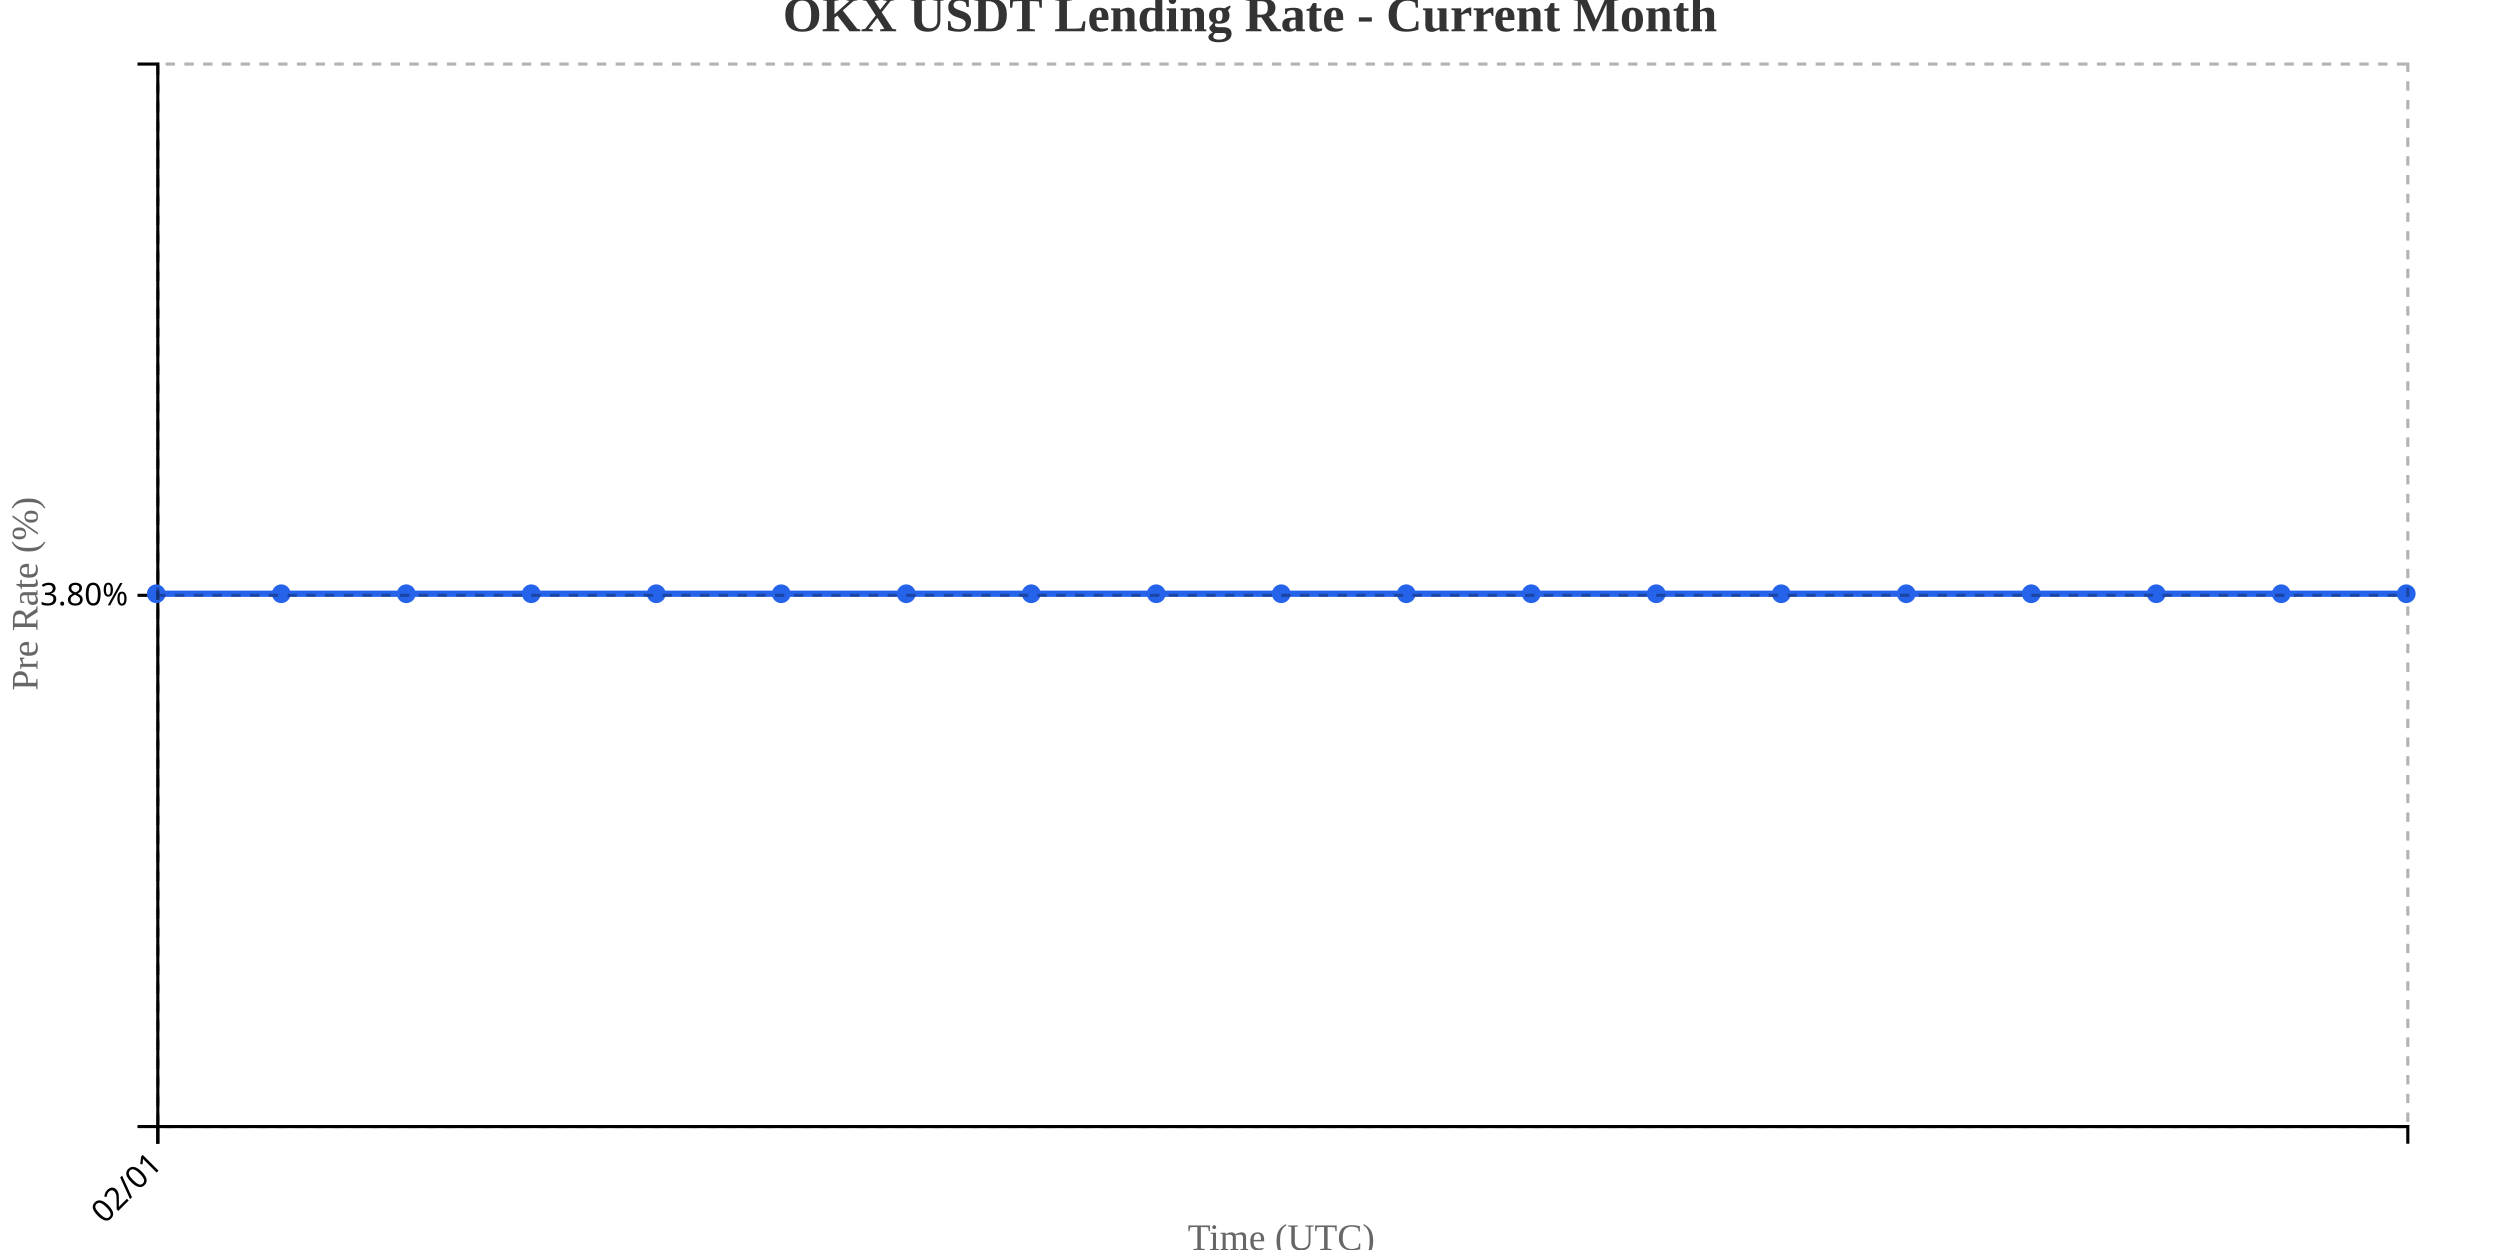
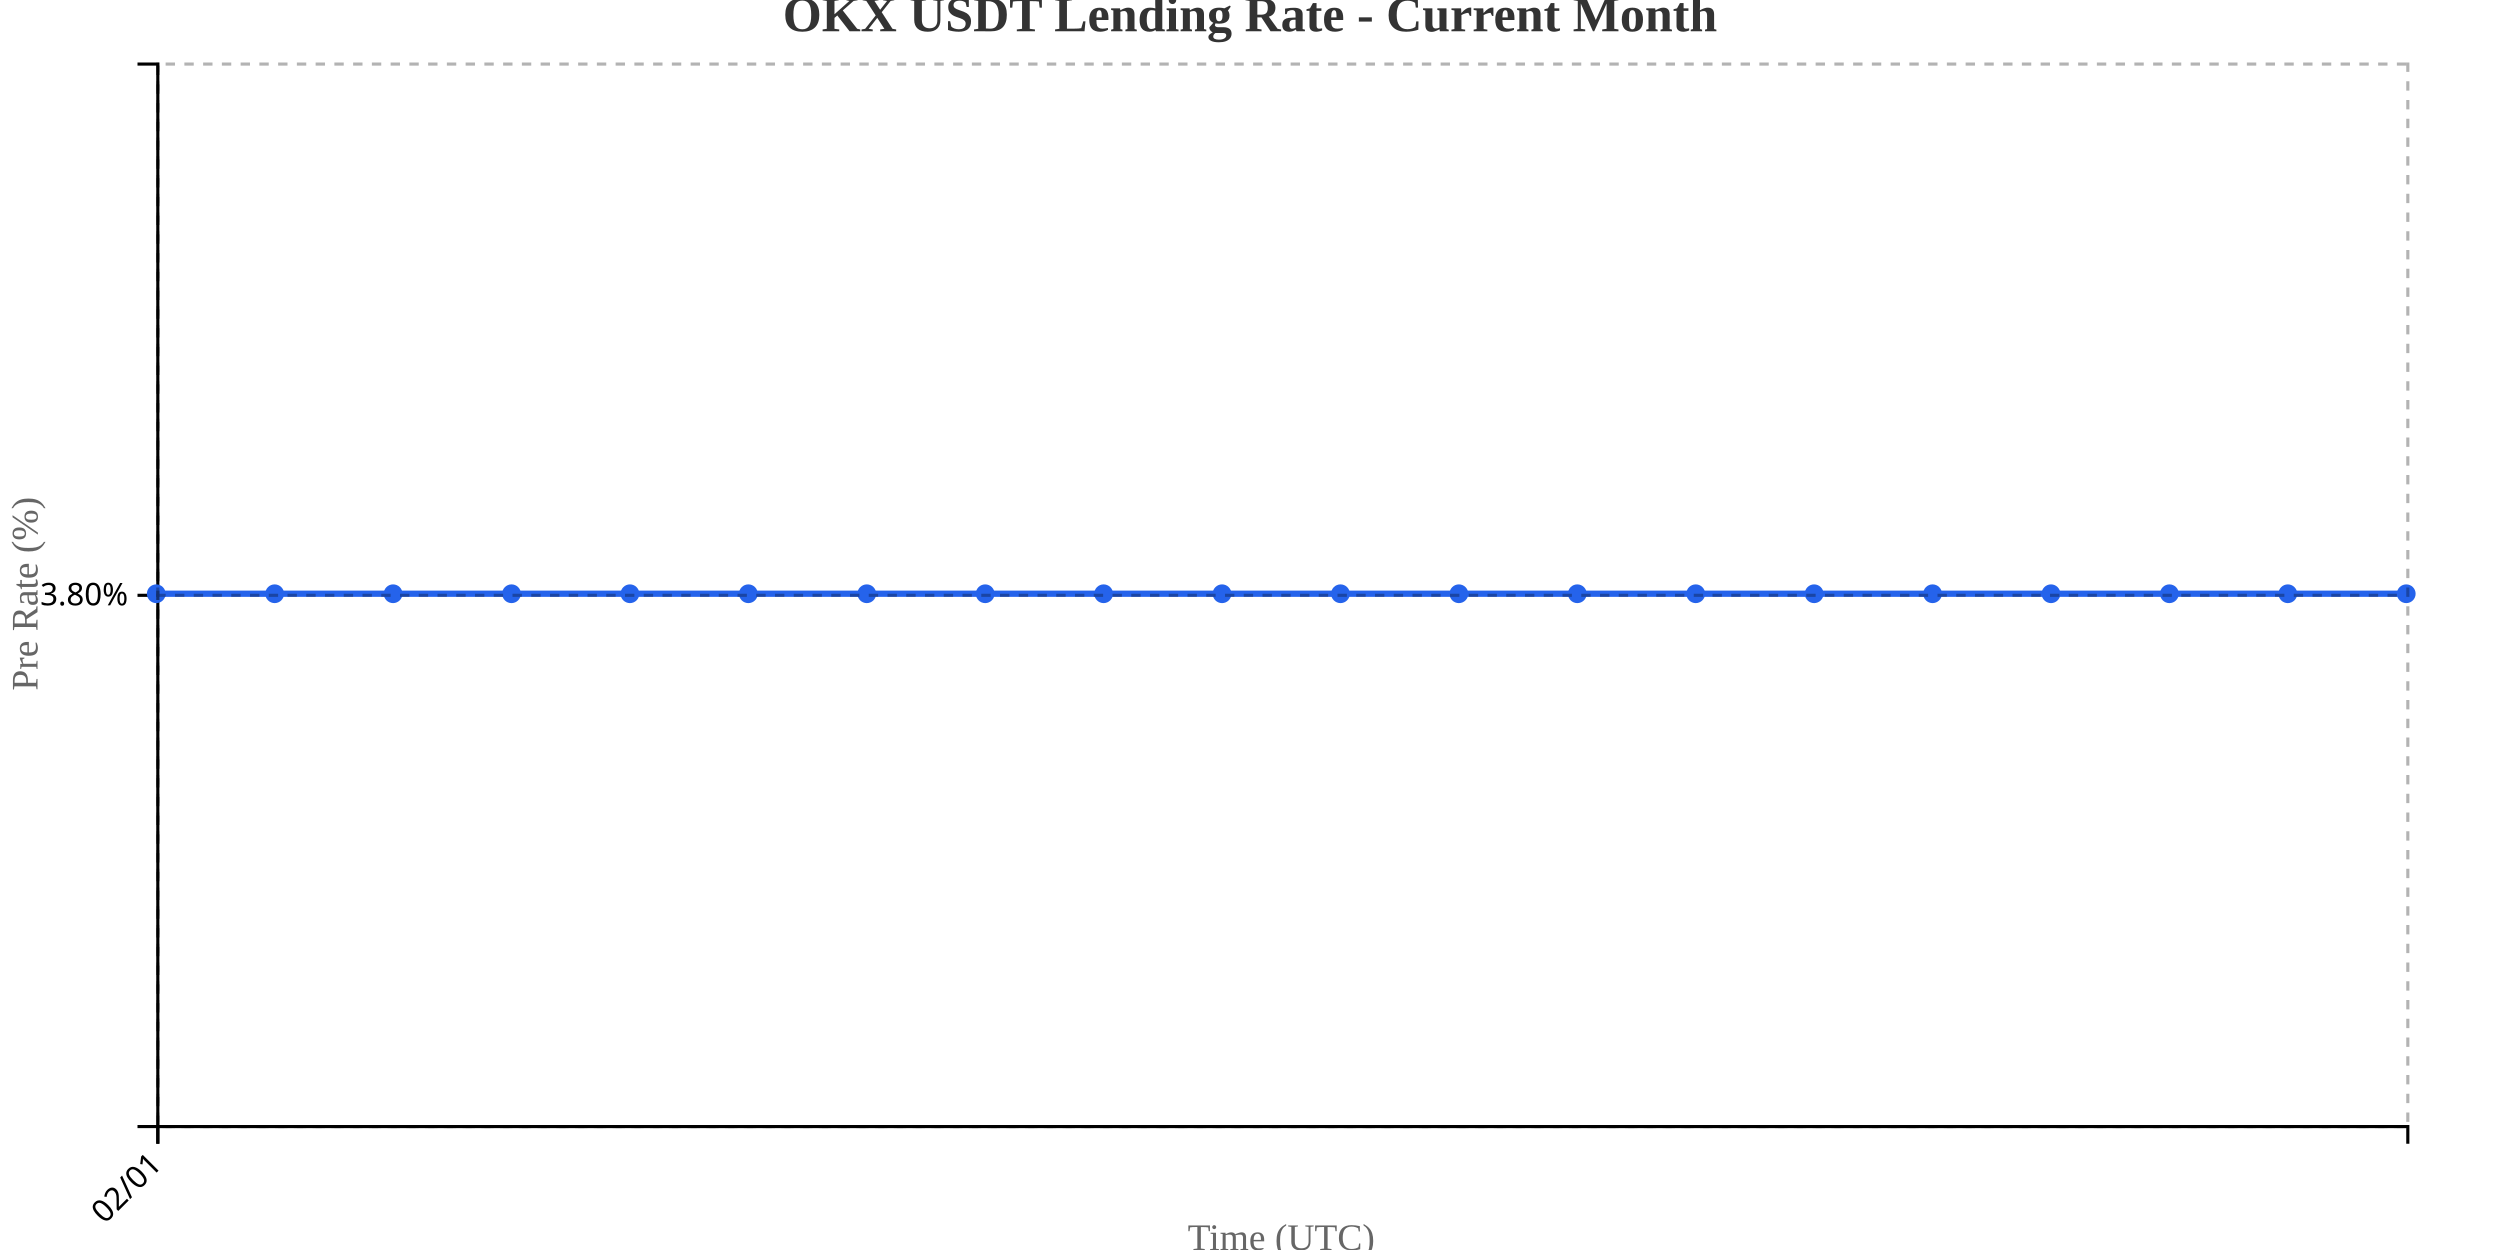
<svg xmlns="http://www.w3.org/2000/svg" width="800" height="400">
  <g transform="translate(50,20)">
    <g transform="translate(0,340)" fill="none" font-size="10" font-family="sans-serif" text-anchor="middle">
      <path class="domain" stroke="currentColor" d="M0.5,6V0.5H720.5V6" />
      <g class="tick" opacity="1" transform="translate(0.5,0)">
        <line stroke="currentColor" y2="6" />
        <text fill="currentColor" y="9" dy=".15em" style="text-anchor: end;" dx="-.8em" transform="rotate(-45)">02/01</text>
      </g>
    </g>
    <g fill="none" font-size="10" font-family="sans-serif" text-anchor="end">
      <path class="domain" stroke="currentColor" d="M-6,340.5H0.5V0.5H-6" />
      <g class="tick" opacity="1" transform="translate(0,170.5)">
        <line stroke="currentColor" x2="-6" />
        <text fill="currentColor" x="-9" dy="0.32em">3.80%</text>
      </g>
    </g>
    <text transform="rotate(-90)" y="-50" x="-170" dy="1em" style="text-anchor: middle; font-size: 12px; fill: #666;">Pre Rate (%)</text>
    <text transform="translate(360, 380)" style="text-anchor: middle; font-size: 12px; fill: #666;">Time (UTC)</text>
-     <path fill="none" stroke="#2563eb" stroke-width="2" d="M0,170C13.333,170,26.667,170,40,170C53.333,170,66.667,170,80,170C93.333,170,106.667,170,120,170C133.333,170,146.667,170,160,170C173.333,170,186.667,170,200,170C213.333,170,226.667,170,240,170C253.333,170,266.667,170,280,170C293.333,170,306.667,170,320,170C333.333,170,346.667,170,360,170C373.333,170,386.667,170,400,170C413.333,170,426.667,170,440,170C453.333,170,466.667,170,480,170C493.333,170,506.667,170,520,170C533.333,170,546.667,170,560,170C573.333,170,586.667,170,600,170C613.333,170,626.667,170,640,170C653.333,170,666.667,170,680,170C693.333,170,706.667,170,720,170" />
+     <path fill="none" stroke="#2563eb" stroke-width="2" d="M0,170C12.632,170,25.263,170,37.895,170C50.526,170,63.158,170,75.789,170C88.421,170,101.053,170,113.684,170C126.316,170,138.947,170,151.579,170C164.211,170,176.842,170,189.474,170C202.105,170,214.737,170,227.368,170C240,170,252.632,170,265.263,170C277.895,170,290.526,170,303.158,170C315.789,170,328.421,170,341.053,170C353.684,170,366.316,170,378.947,170C391.579,170,404.211,170,416.842,170C429.474,170,442.105,170,454.737,170C467.368,170,480,170,492.632,170C505.263,170,517.895,170,530.526,170C543.158,170,555.789,170,568.421,170C581.053,170,593.684,170,606.316,170C618.947,170,631.579,170,644.211,170C656.842,170,669.474,170,682.105,170C694.737,170,707.368,170,720,170" />
    <circle class="dot" cx="0" cy="170" r="3" fill="#2563eb" />
-     <circle class="dot" cx="40" cy="170" r="3" fill="#2563eb" />
-     <circle class="dot" cx="80" cy="170" r="3" fill="#2563eb" />
-     <circle class="dot" cx="120" cy="170" r="3" fill="#2563eb" />
-     <circle class="dot" cx="160" cy="170" r="3" fill="#2563eb" />
-     <circle class="dot" cx="200" cy="170" r="3" fill="#2563eb" />
-     <circle class="dot" cx="240" cy="170" r="3" fill="#2563eb" />
-     <circle class="dot" cx="280" cy="170" r="3" fill="#2563eb" />
-     <circle class="dot" cx="320" cy="170" r="3" fill="#2563eb" />
-     <circle class="dot" cx="360" cy="170" r="3" fill="#2563eb" />
-     <circle class="dot" cx="400" cy="170" r="3" fill="#2563eb" />
-     <circle class="dot" cx="440" cy="170" r="3" fill="#2563eb" />
-     <circle class="dot" cx="480" cy="170" r="3" fill="#2563eb" />
-     <circle class="dot" cx="520" cy="170" r="3" fill="#2563eb" />
-     <circle class="dot" cx="560" cy="170" r="3" fill="#2563eb" />
-     <circle class="dot" cx="600" cy="170" r="3" fill="#2563eb" />
-     <circle class="dot" cx="640" cy="170" r="3" fill="#2563eb" />
-     <circle class="dot" cx="680" cy="170" r="3" fill="#2563eb" />
+     <circle class="dot" cx="37.895" cy="170" r="3" fill="#2563eb" />
+     <circle class="dot" cx="75.789" cy="170" r="3" fill="#2563eb" />
+     <circle class="dot" cx="113.684" cy="170" r="3" fill="#2563eb" />
+     <circle class="dot" cx="151.579" cy="170" r="3" fill="#2563eb" />
+     <circle class="dot" cx="189.474" cy="170" r="3" fill="#2563eb" />
+     <circle class="dot" cx="227.368" cy="170" r="3" fill="#2563eb" />
+     <circle class="dot" cx="265.263" cy="170" r="3" fill="#2563eb" />
+     <circle class="dot" cx="303.158" cy="170" r="3" fill="#2563eb" />
+     <circle class="dot" cx="341.053" cy="170" r="3" fill="#2563eb" />
+     <circle class="dot" cx="378.947" cy="170" r="3" fill="#2563eb" />
+     <circle class="dot" cx="416.842" cy="170" r="3" fill="#2563eb" />
+     <circle class="dot" cx="454.737" cy="170" r="3" fill="#2563eb" />
+     <circle class="dot" cx="492.632" cy="170" r="3" fill="#2563eb" />
+     <circle class="dot" cx="530.526" cy="170" r="3" fill="#2563eb" />
+     <circle class="dot" cx="568.421" cy="170" r="3" fill="#2563eb" />
+     <circle class="dot" cx="606.316" cy="170" r="3" fill="#2563eb" />
+     <circle class="dot" cx="644.211" cy="170" r="3" fill="#2563eb" />
+     <circle class="dot" cx="682.105" cy="170" r="3" fill="#2563eb" />
    <circle class="dot" cx="720" cy="170" r="3" fill="#2563eb" />
    <g class="grid" transform="translate(0,340)" fill="none" font-size="10" font-family="sans-serif" text-anchor="middle" style="stroke-dasharray: 3,3; opacity: 0.3;">
      <path class="domain" stroke="currentColor" d="M0.5,-340V0.5H720.5V-340" />
      <g class="tick" opacity="1" transform="translate(0.5,0)">
        <line stroke="currentColor" y2="-340" />
        <text fill="currentColor" y="3" dy="0.71em" />
      </g>
    </g>
    <g class="grid" fill="none" font-size="10" font-family="sans-serif" text-anchor="end" style="stroke-dasharray: 3,3; opacity: 0.3;">
      <path class="domain" stroke="currentColor" d="M720,340.5H0.5V0.5H720" />
      <g class="tick" opacity="1" transform="translate(0,170.5)">
        <line stroke="currentColor" x2="720" />
        <text fill="currentColor" x="-3" dy="0.32em" />
      </g>
    </g>
  </g>
  <text x="400" y="10" text-anchor="middle" style="font-size: 16px; font-weight: bold; fill: #333;">OKX USDT Lending Rate - Current Month</text>
</svg>
